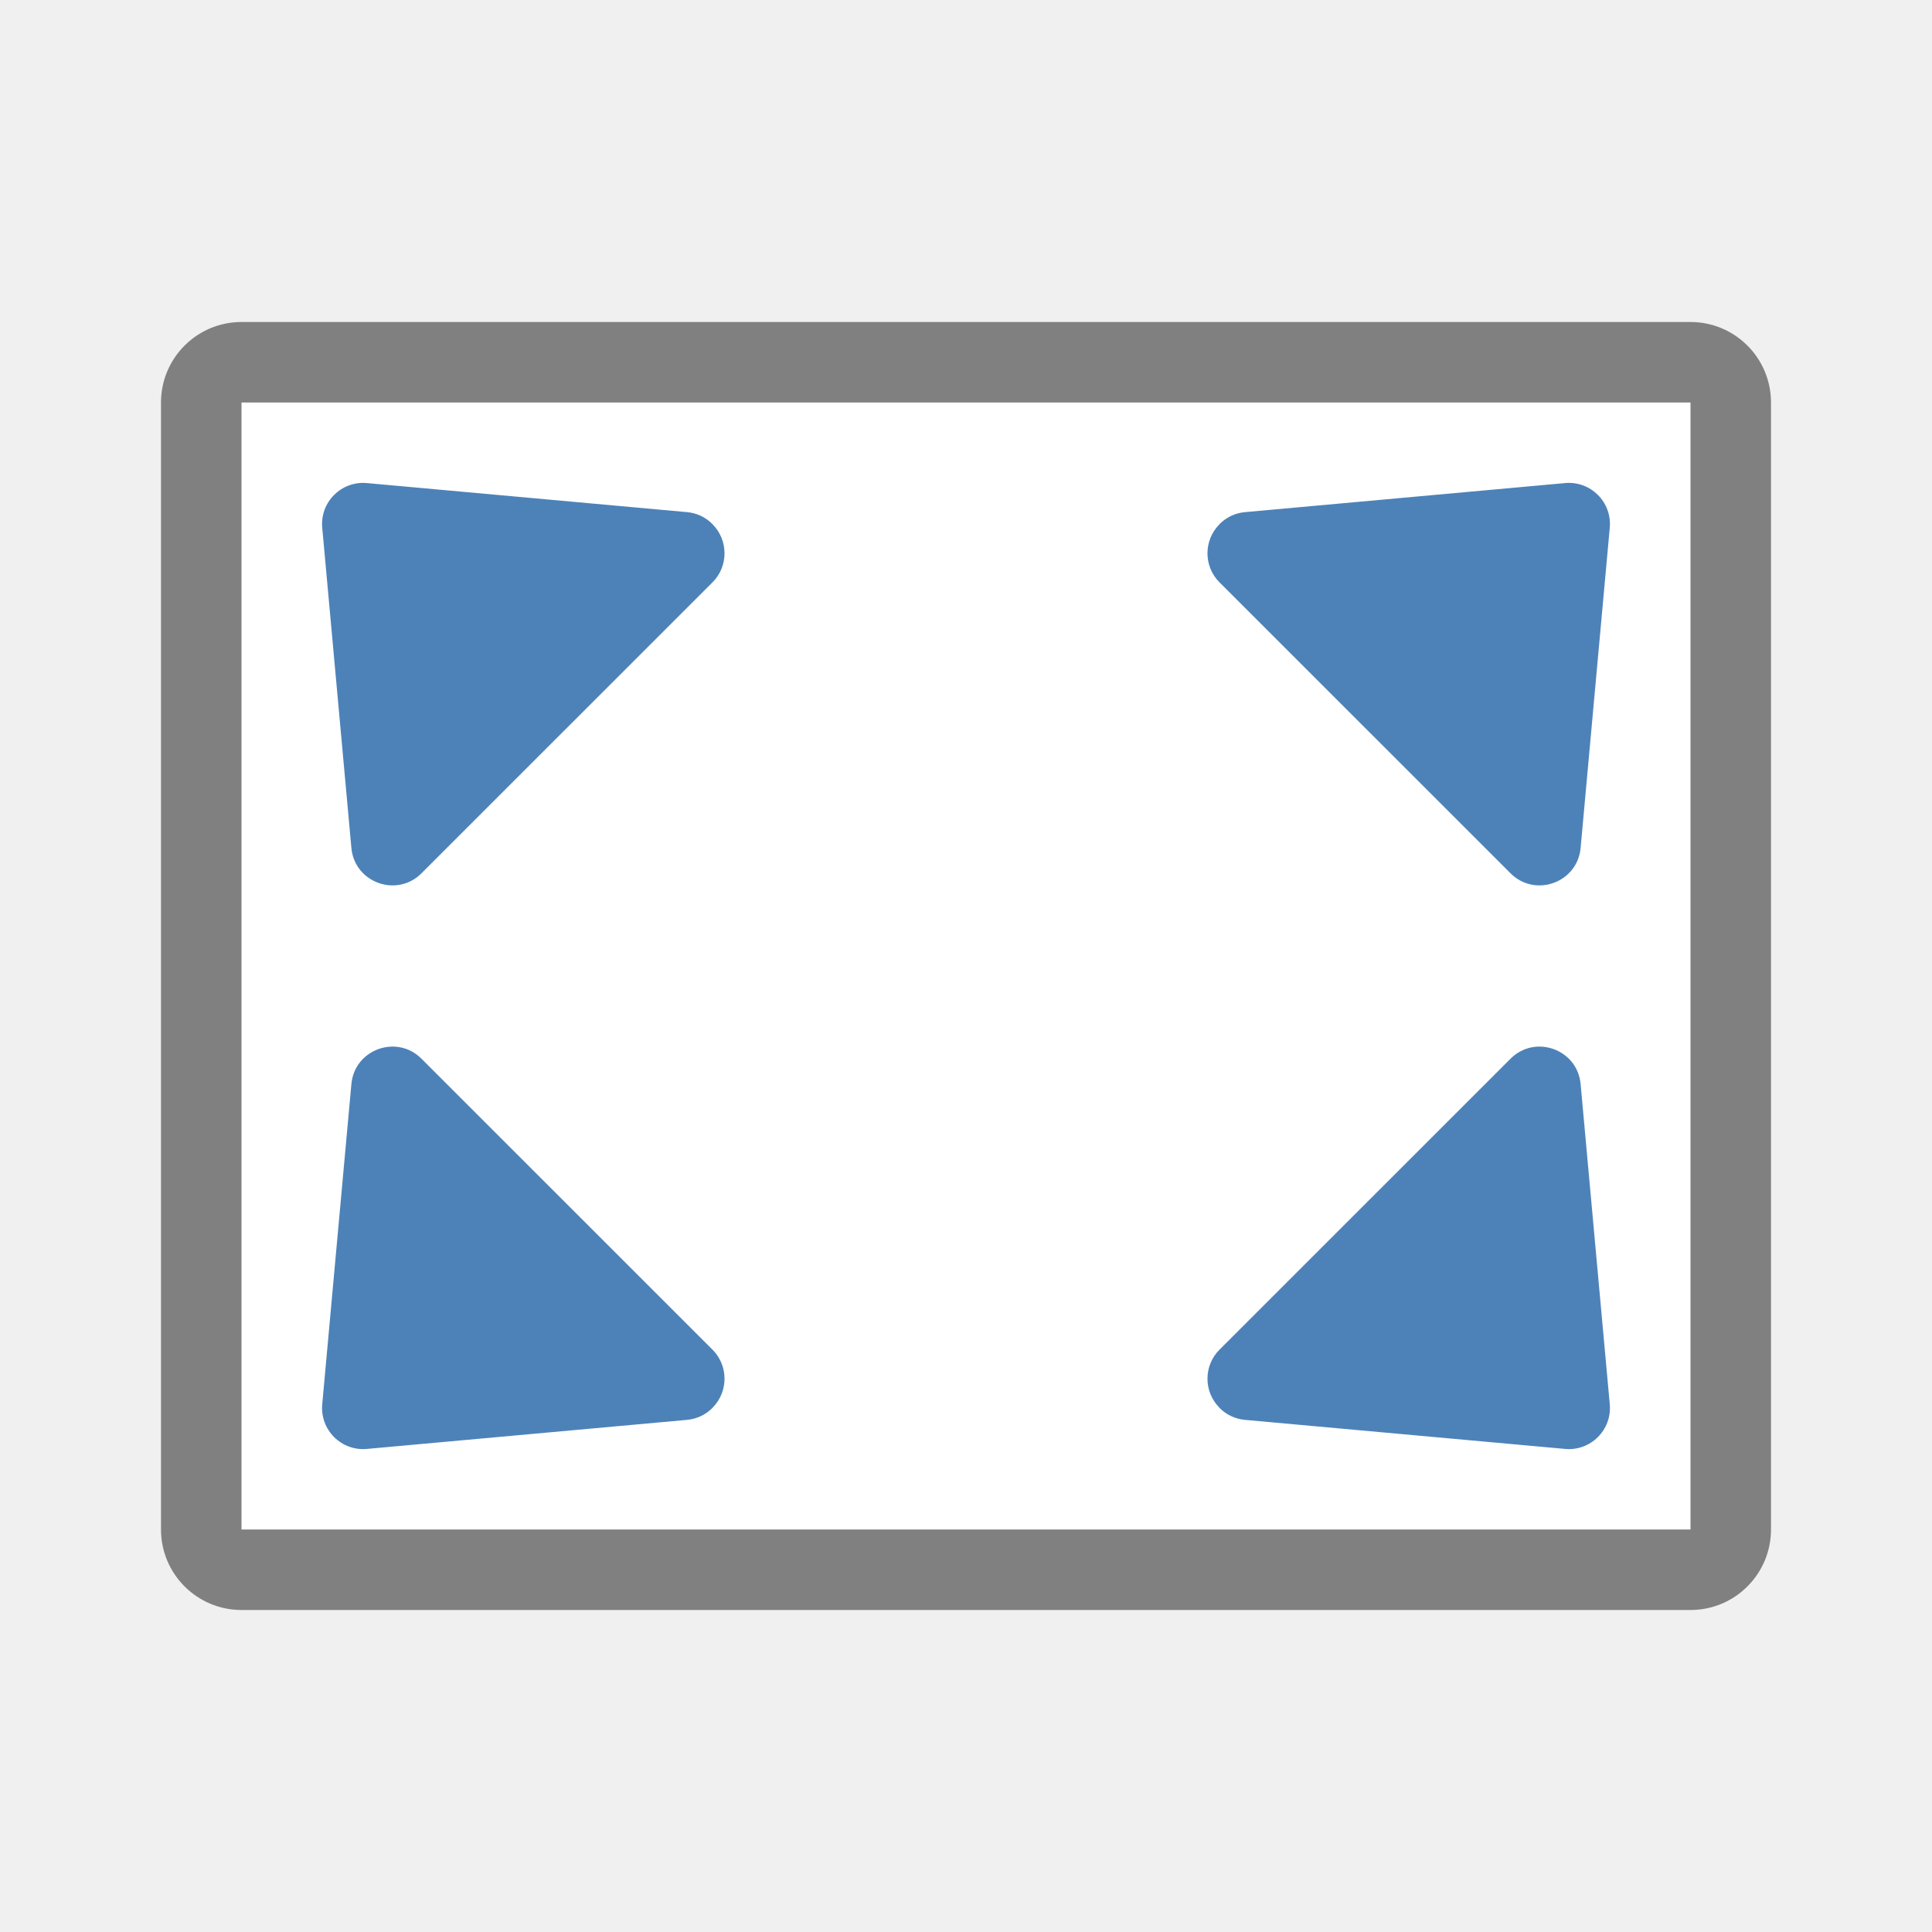
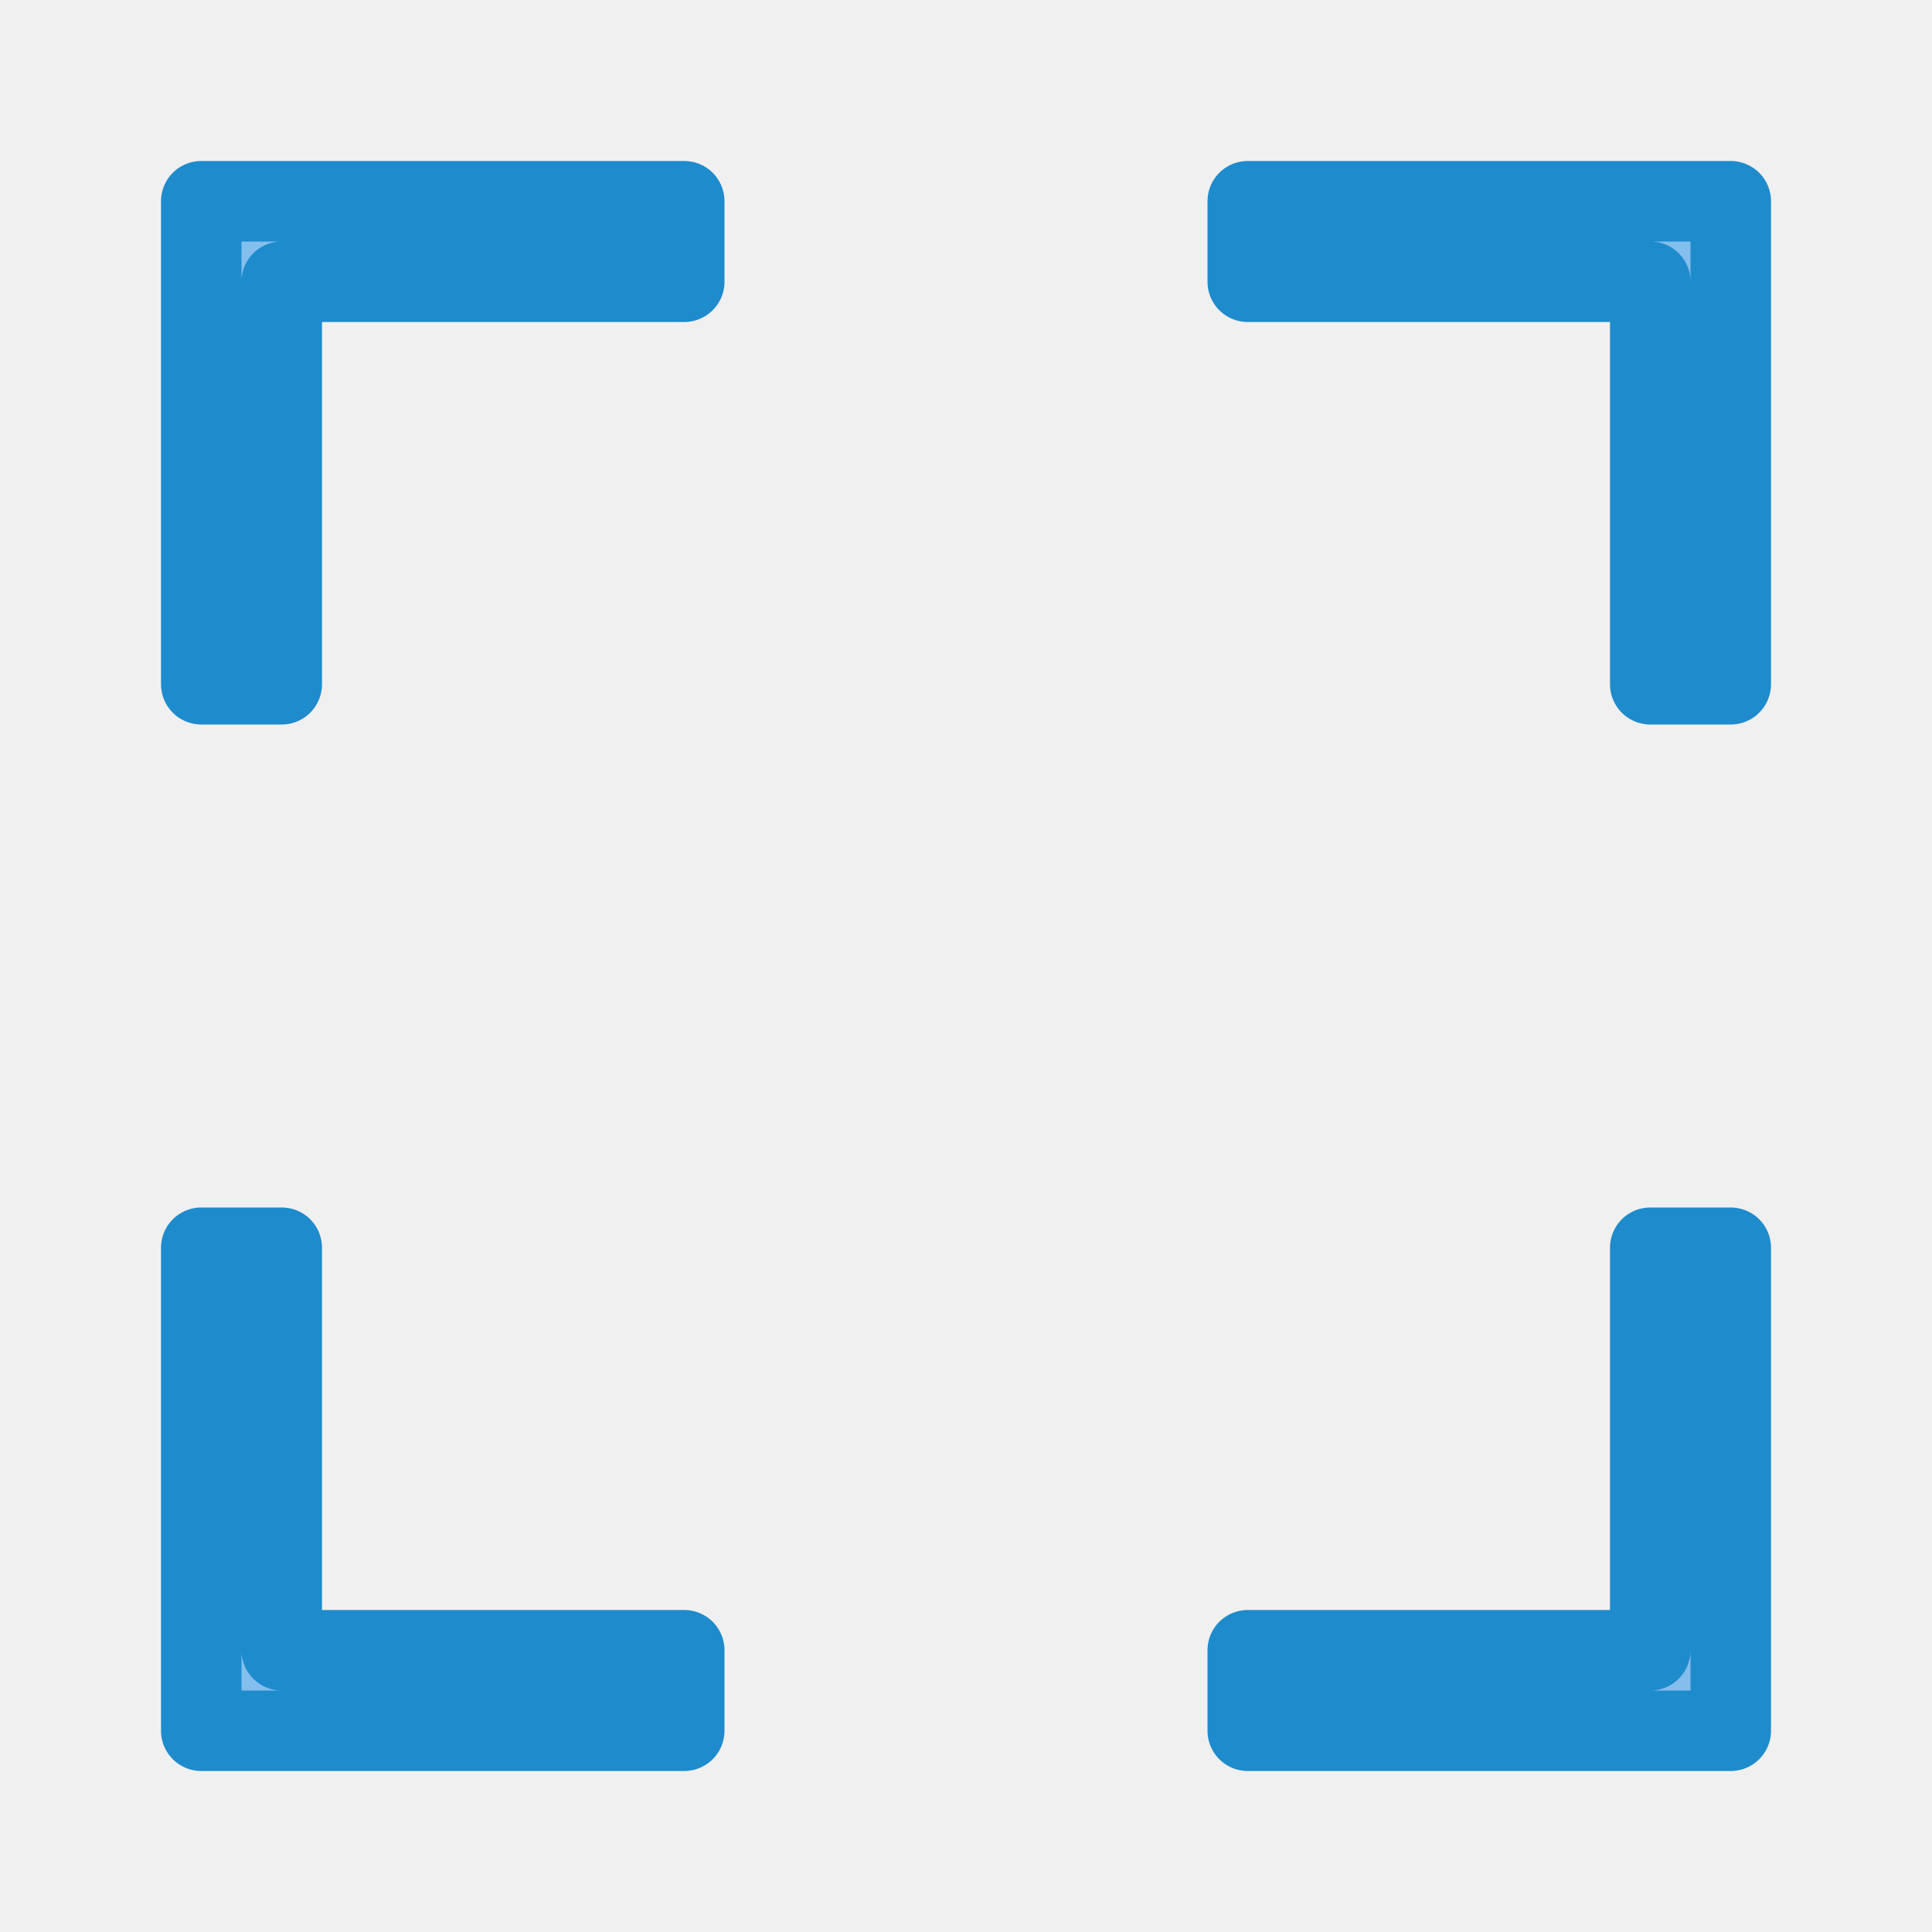
<svg xmlns="http://www.w3.org/2000/svg" viewBox="0 0 24 24">
-   <rect fill="#808080" height="20" ry="1" transform="rotate(90)" width="16" x="4" y="-22" />
-   <path d="m5-21h14v18h-14z" fill="#fff" transform="rotate(90)" />
-   <g fill="#4d82b8" fill-rule="evenodd">
-     <path d="m8.852 6.513c.198.2.198.522-.001.721l-3.615 3.614c-.306.307-.832.117-.871-.315l-.362-3.976c-.03-.319.238-.586.556-.556l3.977.361c.12.011.232.064.316.15z" />
-     <path d="m15.148 6.513c-.198.2-.198.522.001.721l3.615 3.614c.306.307.832.117.871-.315l.362-3.976c.03-.319-.238-.586-.556-.556l-3.977.361c-.12.011-.232.064-.316.15z" />
-     <path d="m8.852 17.487c.198-.2.198-.522-.001-.721l-3.615-3.614c-.306-.307-.832-.117-.871.315l-.362 3.976c-.03.319.238.586.556.556l3.977-.361c.12-.011.232-.064.316-.15z" />
-     <path d="m15.148 17.487c-.198-.2-.198-.522.001-.721l3.615-3.614c.306-.307.832-.117.871.315l.362 3.976c.03.319-.238.586-.556.556l-3.977-.361c-.12-.011-.232-.064-.316-.15z" />
+   <g id="symbol" class="icn icn--highlight-color" fill="#83beec" stroke="#1e8bcd" stroke-linecap="round" stroke-linejoin="round">
+     <path d="m 21.5,2.5 h -6 v 1 h 5 v 5 h 1 z" />
+     <path d="m 2.5,21.5 h 6 v -1 h -5 v -5 h -1 z" />
+     <path d="m 21.5,21.5 v -6 h -1 v 5 h -5 v 1 z" />
+     <path d="m 2.5,2.5 v 6 h 1 v -5 h 5 v -1 z" />
  </g>
</svg>
